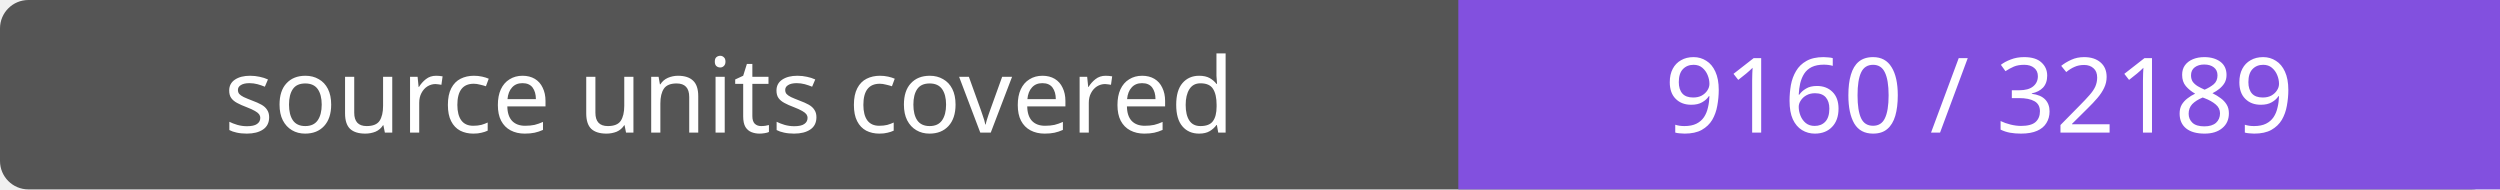
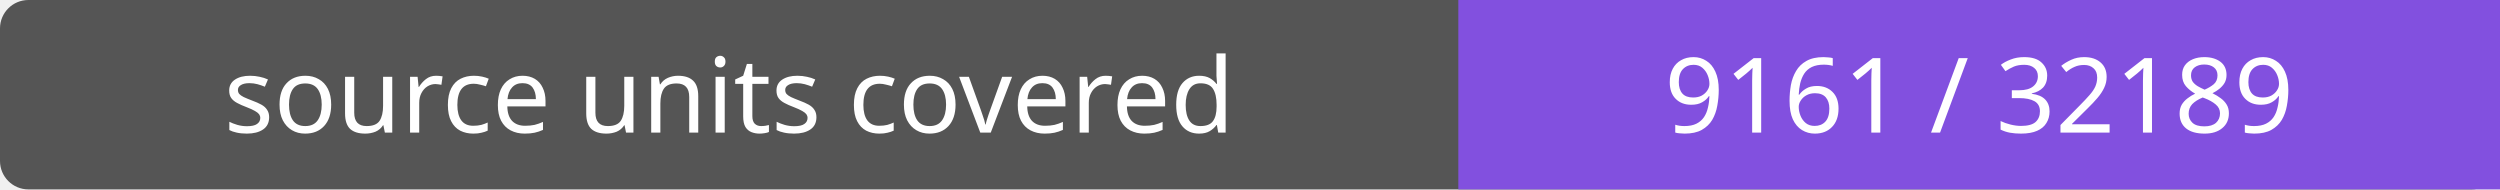
- <svg xmlns="http://www.w3.org/2000/svg" width="264" height="20" role="img" aria-label="source units covered: 9160 / 32189">
+ <svg xmlns="http://www.w3.org/2000/svg" width="264" height="20" role="img" aria-label="source units covered: 9161 / 32189">
  <rect width="264" height="20" rx="3" fill="#555" />
  <path fill="#8250df" d="M154 0h110v20H154z" />
  <g fill="#fff" text-anchor="middle" font-family="Verdana,sans-serif" font-size="11">
    <text x="77.0" y="14">source units covered</text>
-     <text x="209.0" y="14">9160 / 32189</text>
+     <text x="209.0" y="14">9161 / 32189</text>
  </g>
</svg>
